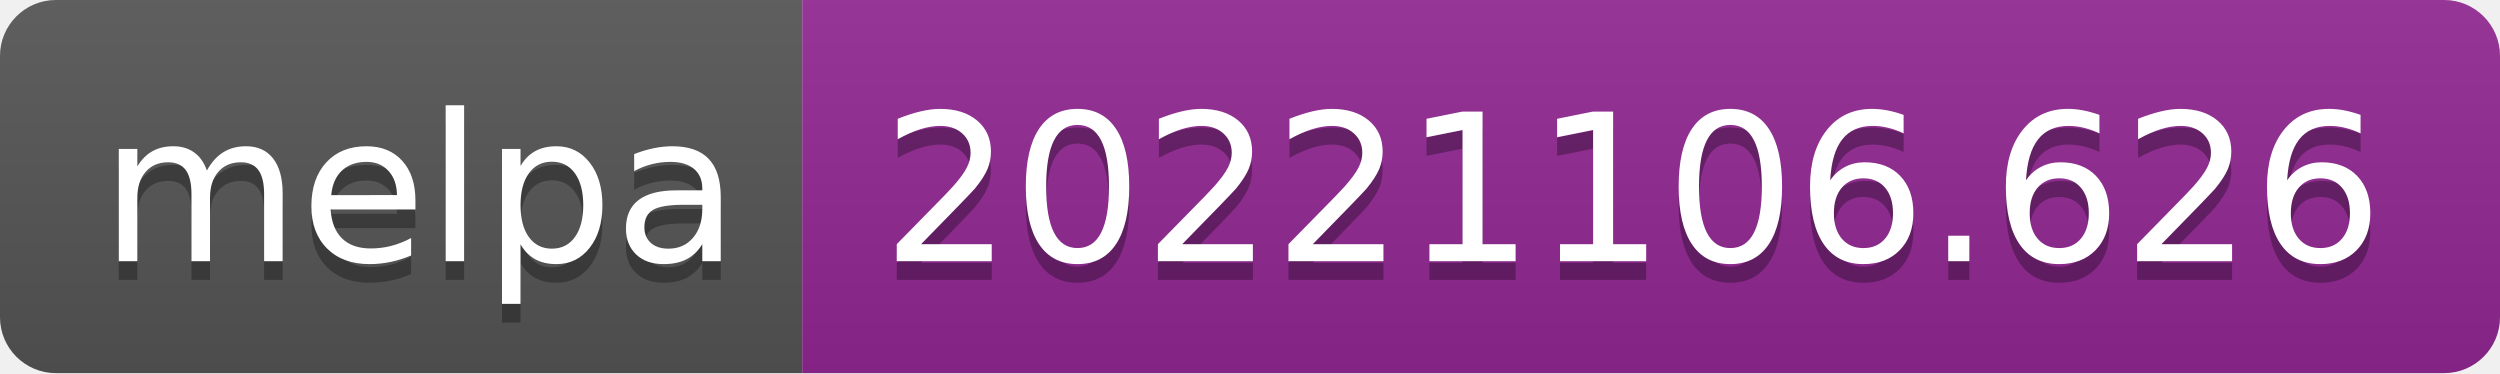
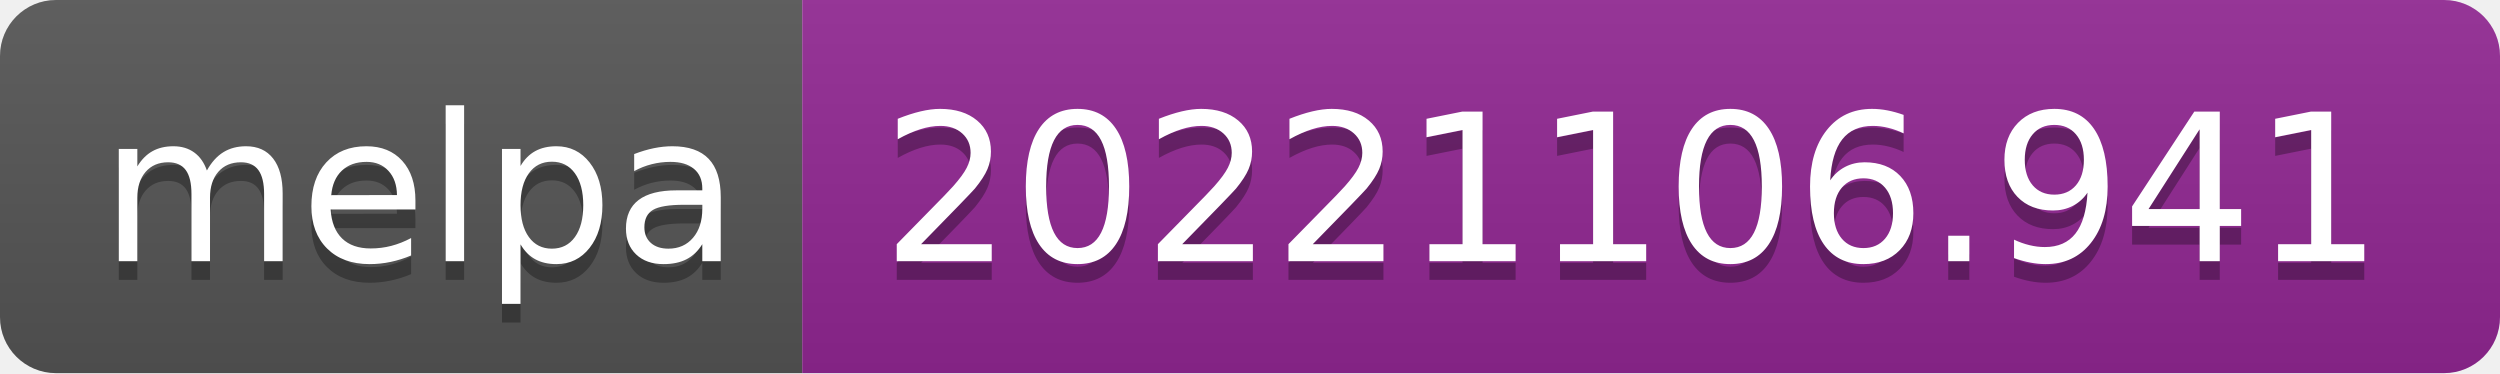
- <svg xmlns="http://www.w3.org/2000/svg" width="134" height="20" role="img" aria-label="melpa: 20221106.626">
+ <svg xmlns="http://www.w3.org/2000/svg" width="134" height="20" role="img" aria-label="melpa: 20221106.941">
  <linearGradient id="s" x2="0" y2="100%">
    <stop offset="0" stop-color="#bbb" stop-opacity=".1" />
    <stop offset="1" stop-opacity=".1" />
  </linearGradient>
  <clipPath id="r">
    <rect width="134" height="20" rx="3" fill="#fff" />
  </clipPath>
  <g clip-path="url(#r)">
    <rect width="43" height="20" fill="#555" />
    <rect x="43" width="91" height="20" fill="#922793" />
    <rect width="134" height="20" fill="url(#s)" />
  </g>
  <g fill="#fff" text-anchor="middle" font-family="Verdana,Geneva,DejaVu Sans,sans-serif" text-rendering="geometricPrecision" font-size="110">
    <text aria-hidden="true" x="225" y="150" fill="#010101" fill-opacity=".3" transform="scale(.1)" textLength="330">melpa</text>
    <text x="225" y="140" transform="scale(.1)" fill="#fff" textLength="330">melpa</text>
-     <text aria-hidden="true" x="875" y="150" fill="#010101" fill-opacity=".3" transform="scale(.1)" textLength="810">20221106.626</text>
-     <text x="875" y="140" transform="scale(.1)" fill="#fff" textLength="810">20221106.626</text>
+     <text aria-hidden="true" x="875" y="150" fill="#010101" fill-opacity=".3" transform="scale(.1)" textLength="810">20221106.941</text>
+     <text x="875" y="140" transform="scale(.1)" fill="#fff" textLength="810">20221106.941</text>
  </g>
</svg>
